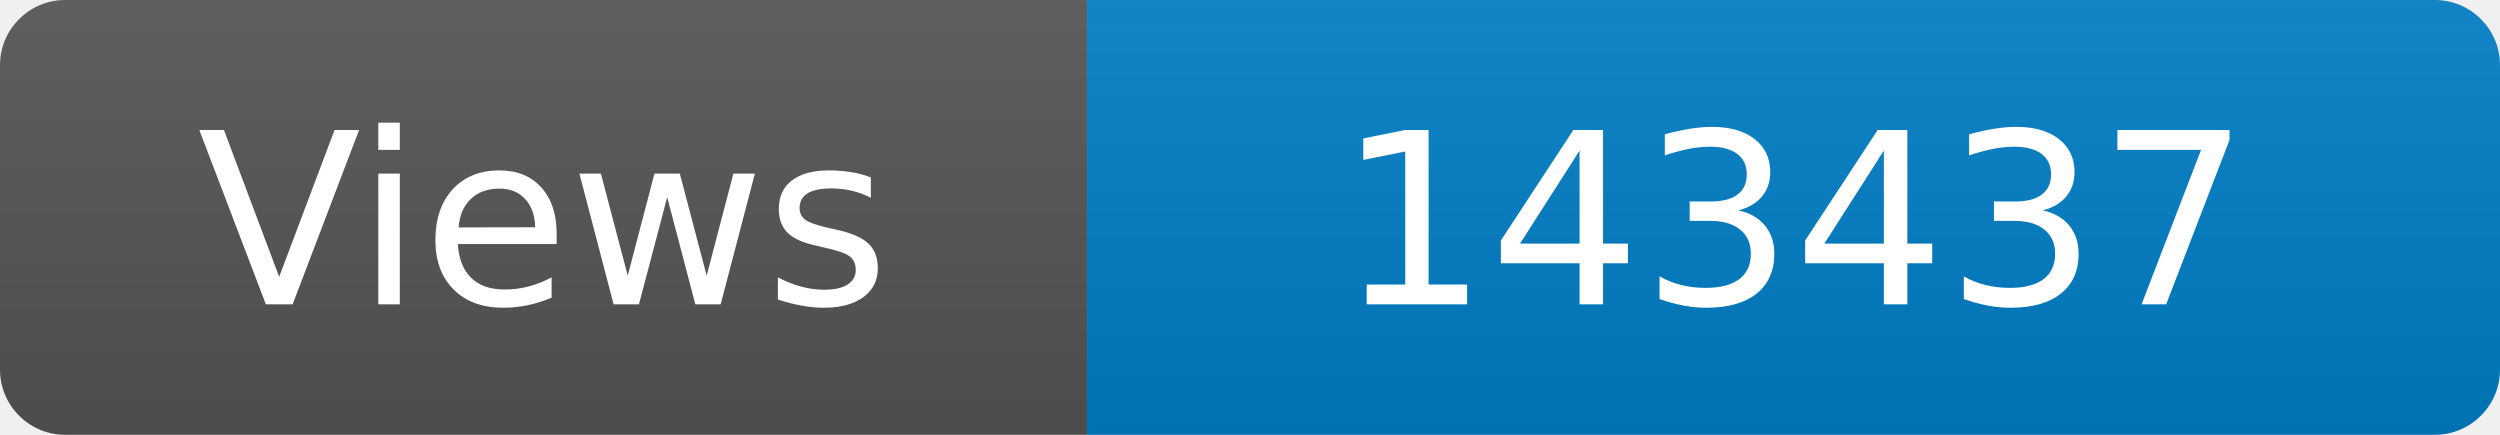
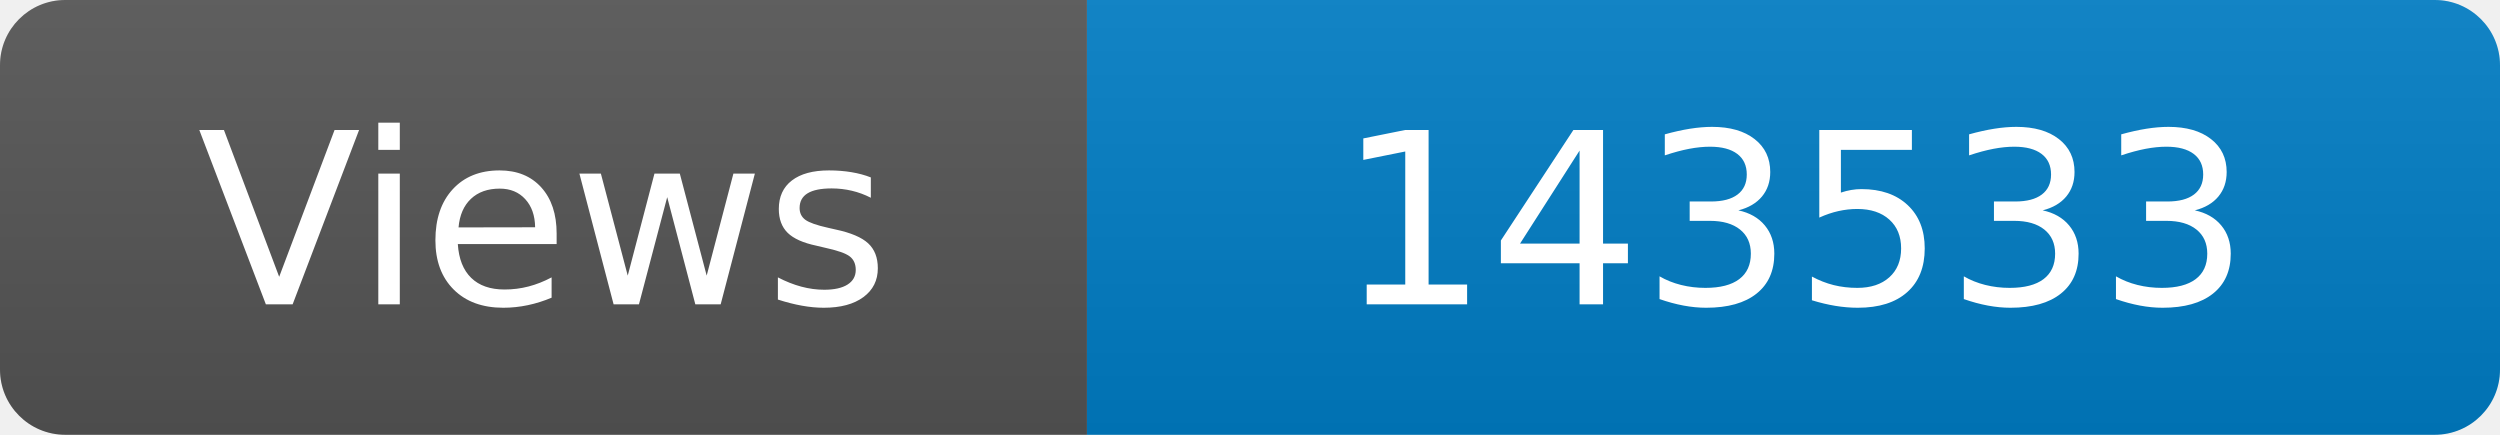
<svg xmlns="http://www.w3.org/2000/svg" width="115" height="20" role="img" aria-label="Maintained?: yes">
  <linearGradient id="s" x2="0" y2="100%">
    <stop offset="0" stop-color="#bbb" stop-opacity=".1" />
    <stop offset="1" stop-opacity=".1" />
  </linearGradient>
  <clipPath id="r">
    <rect width="115" height="20" rx="3" fill="#fff" />
  </clipPath>
  <g clip-path="url(#r)">
    <rect width="50" height="20" fill="#555" />
    <rect x="50" width="160" height="20" fill="#007ec6" />
    <rect width="115" height="20" fill="url(#s)" />
  </g>
  <g fill="#fff" text-anchor="middle" font-family="Verdana,Geneva,DejaVu Sans,sans-serif" font-size="110">
    <text x="250" y="140" transform="scale(.1)" fill="#fff">Views</text>
-     <text x="825" y="140" transform="scale(.1)" fill="#fff">143437</text>
+     <text x="825" y="140" transform="scale(.1)" fill="#fff">143533</text>
  </g>
</svg>
